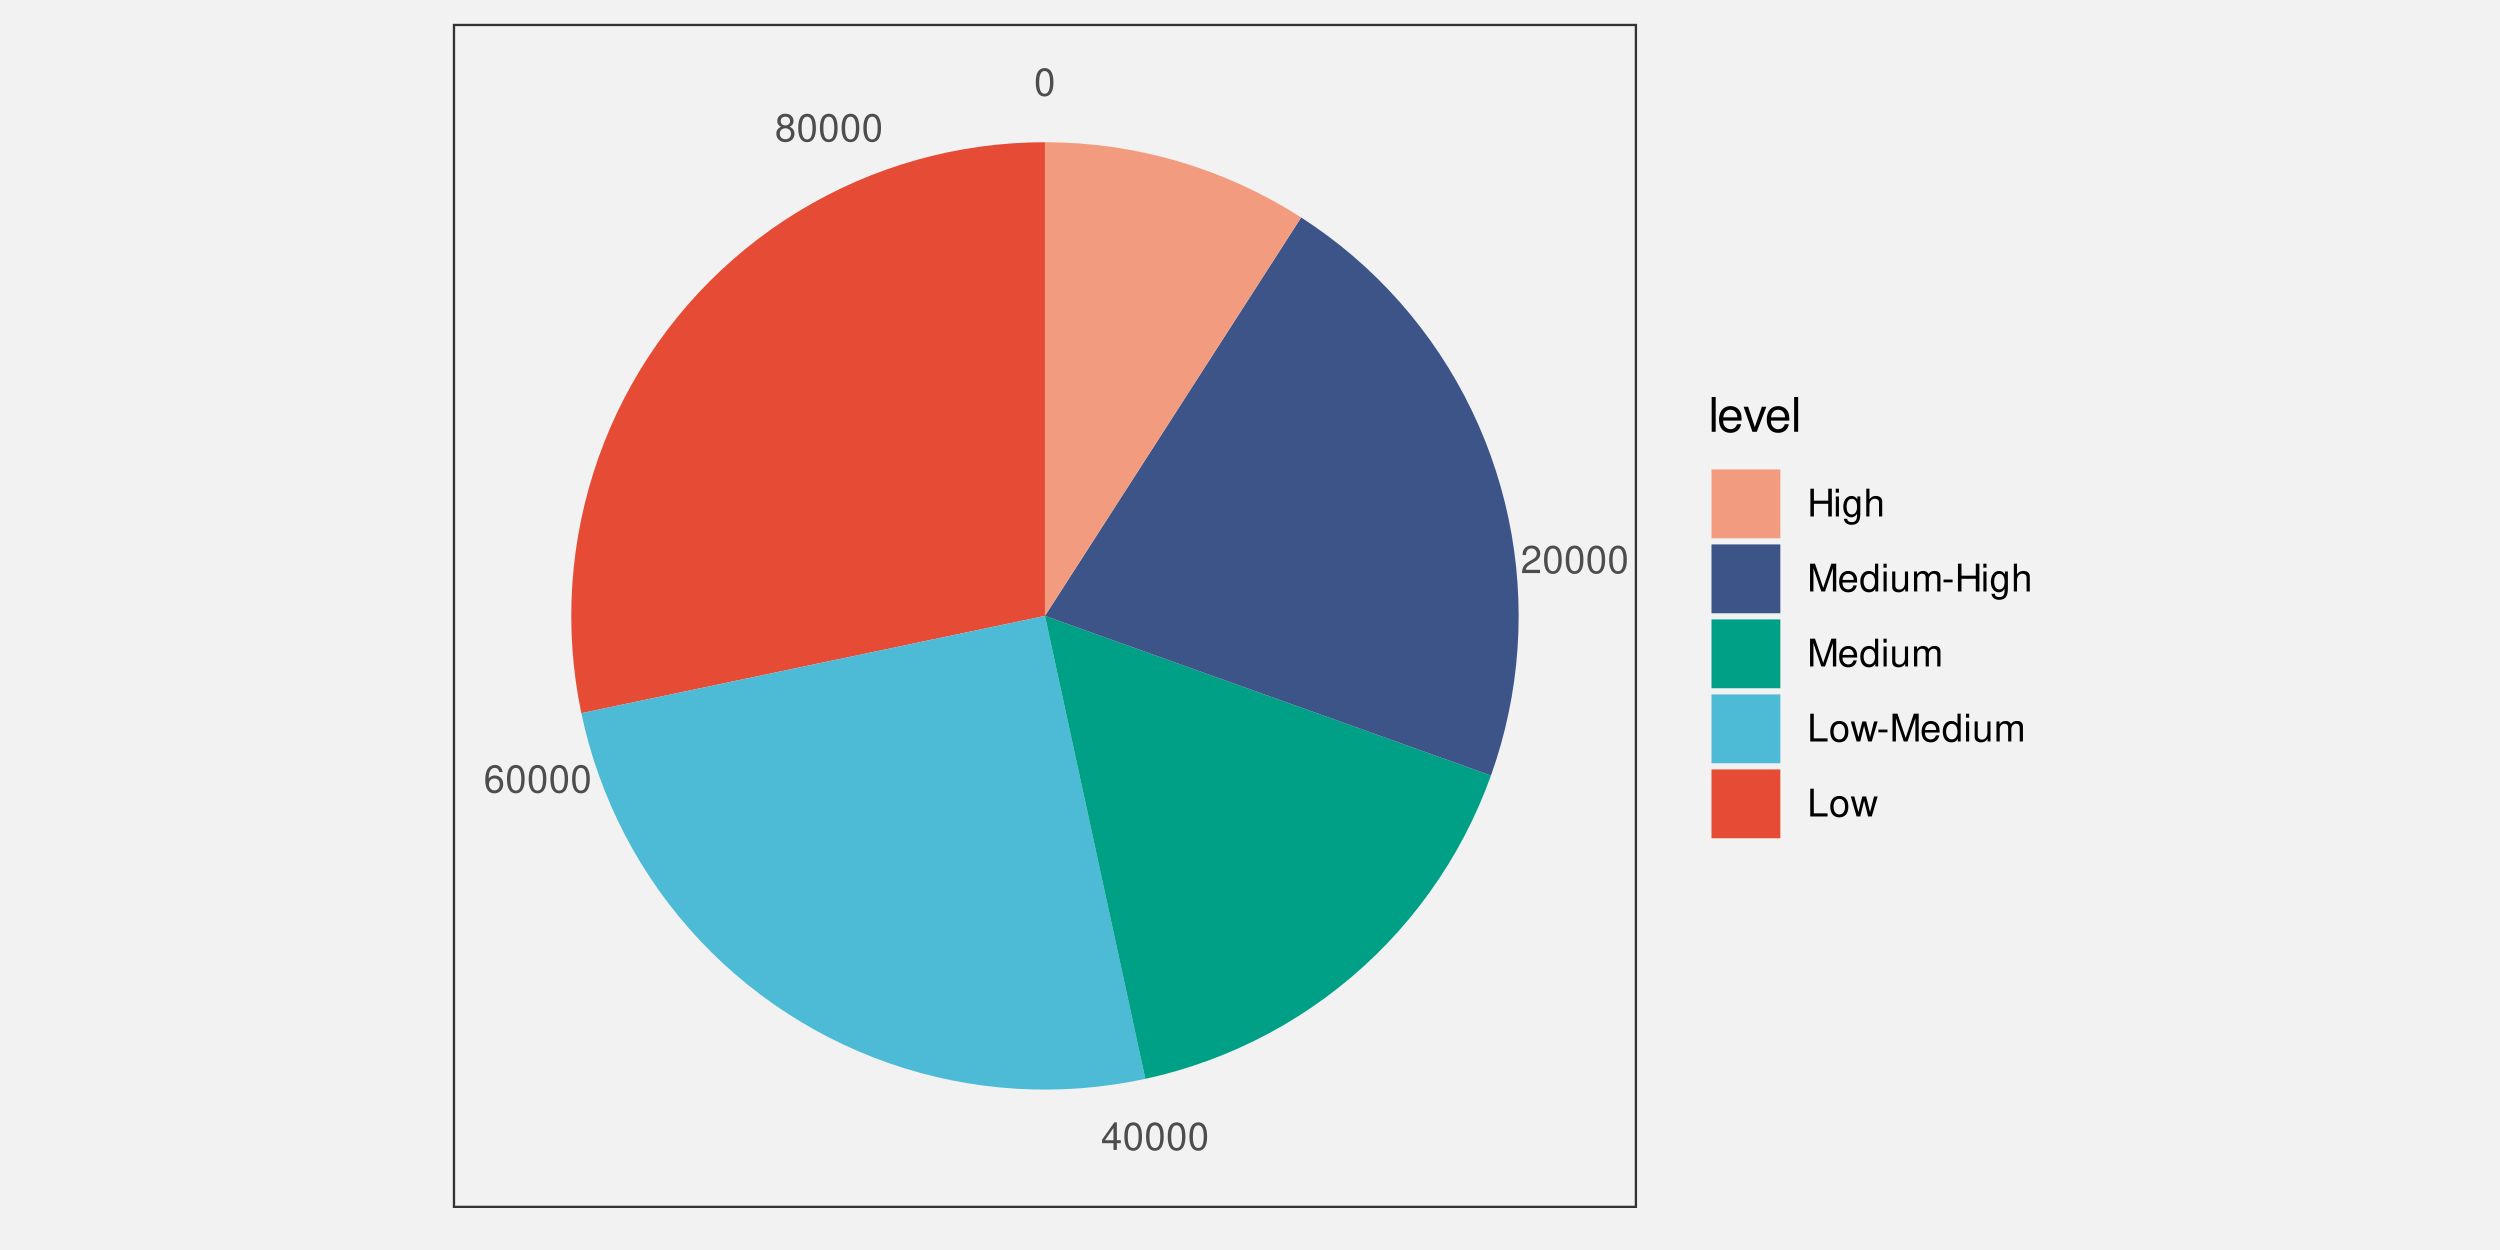
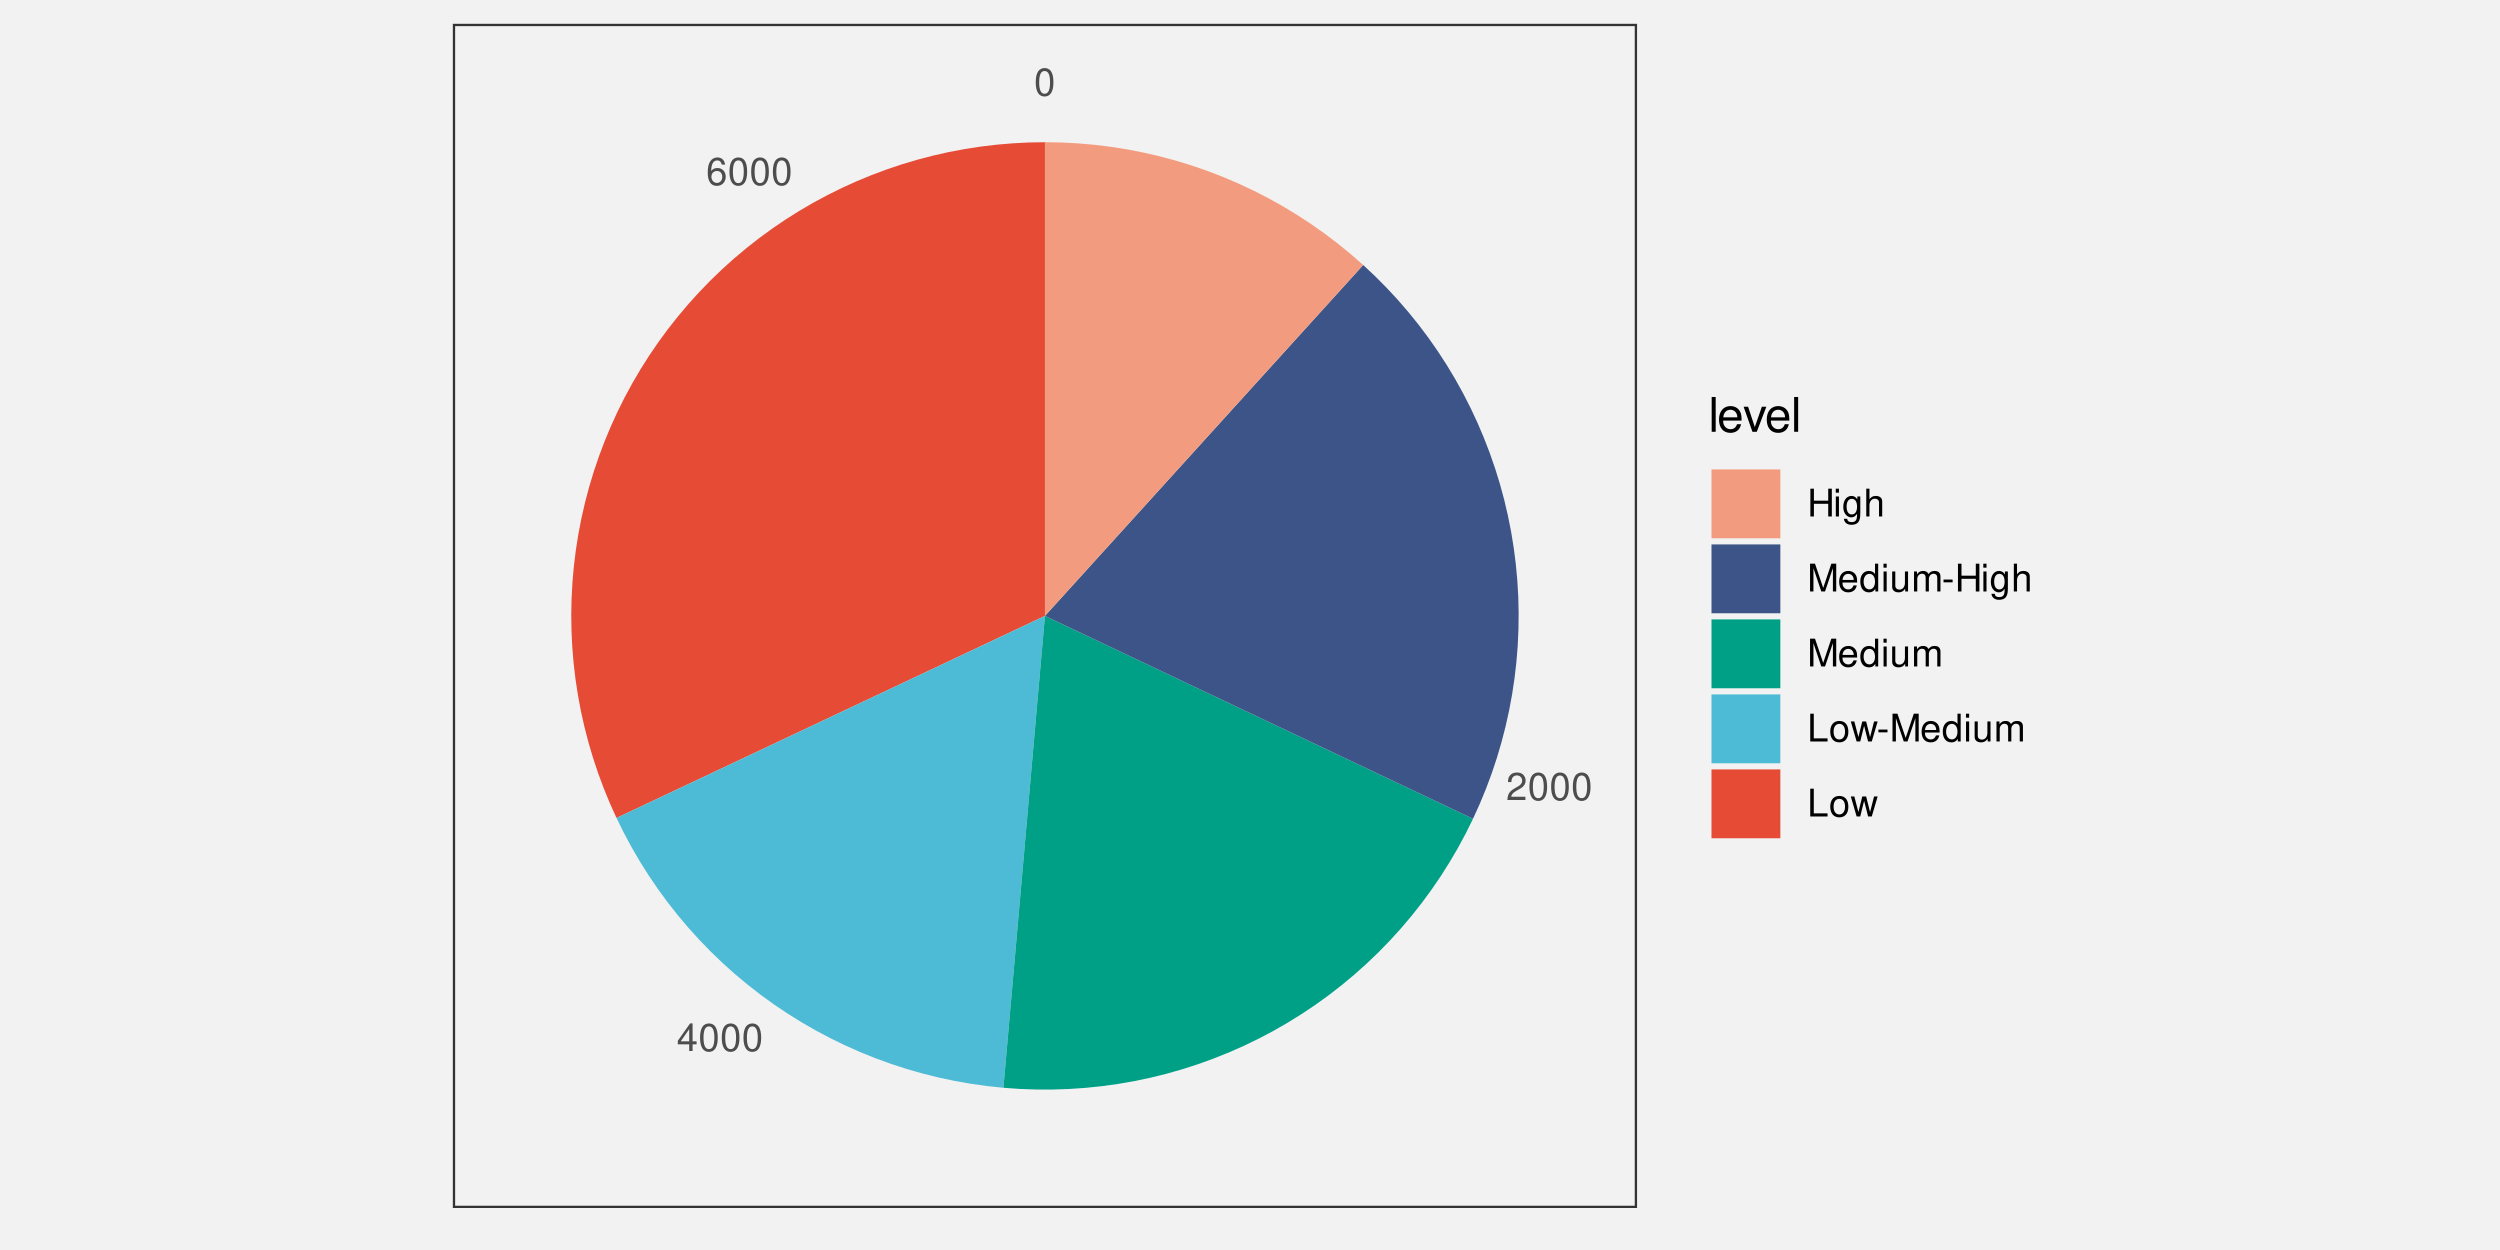
<svg xmlns="http://www.w3.org/2000/svg" xmlns:xlink="http://www.w3.org/1999/xlink" width="576pt" height="288pt" viewBox="0 0 576 288" version="1.1">
  <defs>
    <g>
      <symbol overflow="visible" id="glyph0-0">
        <path style="stroke:none;" d="" />
      </symbol>
      <symbol overflow="visible" id="glyph0-1">
        <path style="stroke:none;" d="M 2.422 -6.359 C 1.844 -6.359 1.312 -6.094 0.984 -5.672 C 0.578 -5.109 0.375 -4.25 0.375 -3.078 C 0.375 -0.938 1.078 0.203 2.422 0.203 C 3.734 0.203 4.453 -0.938 4.453 -3.031 C 4.453 -4.25 4.266 -5.078 3.859 -5.672 C 3.531 -6.109 3.016 -6.359 2.422 -6.359 Z M 2.422 -5.672 C 3.25 -5.672 3.672 -4.828 3.672 -3.094 C 3.672 -1.281 3.266 -0.438 2.406 -0.438 C 1.578 -0.438 1.172 -1.312 1.172 -3.062 C 1.172 -4.828 1.578 -5.672 2.422 -5.672 Z M 2.422 -5.672 " />
      </symbol>
      <symbol overflow="visible" id="glyph0-2">
        <path style="stroke:none;" d="M 4.453 -0.766 L 1.172 -0.766 C 1.25 -1.297 1.531 -1.625 2.297 -2.094 L 3.172 -2.594 C 4.047 -3.062 4.5 -3.719 4.5 -4.5 C 4.5 -5.031 4.281 -5.531 3.922 -5.875 C 3.547 -6.203 3.094 -6.359 2.5 -6.359 C 1.703 -6.359 1.125 -6.078 0.781 -5.531 C 0.547 -5.203 0.453 -4.797 0.438 -4.156 L 1.219 -4.156 C 1.234 -4.594 1.297 -4.844 1.406 -5.062 C 1.594 -5.438 2 -5.688 2.469 -5.688 C 3.172 -5.688 3.703 -5.172 3.703 -4.484 C 3.703 -3.969 3.406 -3.531 2.859 -3.219 L 2.047 -2.75 C 0.75 -2 0.375 -1.406 0.297 -0.016 L 4.453 -0.016 Z M 4.453 -0.766 " />
      </symbol>
      <symbol overflow="visible" id="glyph0-3">
        <path style="stroke:none;" d="M 2.875 -1.547 L 2.875 0 L 3.656 0 L 3.656 -1.547 L 4.578 -1.547 L 4.578 -2.234 L 3.656 -2.234 L 3.656 -6.359 L 3.078 -6.359 L 0.25 -2.359 L 0.25 -1.547 Z M 2.875 -2.234 L 0.922 -2.234 L 2.875 -5.047 Z M 2.875 -2.234 " />
      </symbol>
      <symbol overflow="visible" id="glyph0-4">
        <path style="stroke:none;" d="M 4.375 -4.703 C 4.234 -5.75 3.562 -6.359 2.609 -6.359 C 1.922 -6.359 1.312 -6.031 0.938 -5.453 C 0.547 -4.828 0.375 -4.062 0.375 -2.906 C 0.375 -1.828 0.531 -1.156 0.906 -0.594 C 1.234 -0.078 1.781 0.203 2.469 0.203 C 3.656 0.203 4.516 -0.688 4.516 -1.922 C 4.516 -3.094 3.719 -3.922 2.609 -3.922 C 1.984 -3.922 1.5 -3.688 1.172 -3.234 C 1.172 -4.797 1.672 -5.672 2.562 -5.672 C 3.109 -5.672 3.484 -5.328 3.609 -4.703 Z M 2.5 -3.234 C 3.25 -3.234 3.719 -2.703 3.719 -1.859 C 3.719 -1.062 3.188 -0.484 2.484 -0.484 C 1.766 -0.484 1.219 -1.094 1.219 -1.906 C 1.219 -2.688 1.734 -3.234 2.5 -3.234 Z M 2.5 -3.234 " />
      </symbol>
      <symbol overflow="visible" id="glyph0-5">
-         <path style="stroke:none;" d="M 3.438 -3.359 C 4.094 -3.75 4.297 -4.062 4.297 -4.656 C 4.297 -5.672 3.531 -6.359 2.422 -6.359 C 1.312 -6.359 0.547 -5.672 0.547 -4.672 C 0.547 -4.062 0.75 -3.75 1.391 -3.359 C 0.672 -2.984 0.328 -2.469 0.328 -1.766 C 0.328 -0.609 1.172 0.203 2.422 0.203 C 3.656 0.203 4.516 -0.609 4.516 -1.766 C 4.516 -2.469 4.156 -2.984 3.438 -3.359 Z M 2.422 -5.672 C 3.078 -5.672 3.5 -5.281 3.5 -4.641 C 3.5 -4.047 3.062 -3.656 2.422 -3.656 C 1.766 -3.656 1.344 -4.047 1.344 -4.656 C 1.344 -5.281 1.766 -5.672 2.422 -5.672 Z M 2.422 -3 C 3.188 -3 3.719 -2.484 3.719 -1.75 C 3.719 -0.984 3.203 -0.484 2.406 -0.484 C 1.641 -0.484 1.125 -1 1.125 -1.734 C 1.125 -2.5 1.641 -3 2.422 -3 Z M 2.422 -3 " />
+         <path style="stroke:none;" d="M 4.844 -2.922 L 4.844 0 L 5.672 0 L 5.672 -6.406 L 4.844 -6.406 L 4.844 -3.641 L 1.547 -3.641 L 1.547 -6.406 L 0.734 -6.406 L 0.734 0 L 1.547 0 L 1.547 -2.922 Z M 4.844 -2.922 " />
      </symbol>
      <symbol overflow="visible" id="glyph0-6">
-         <path style="stroke:none;" d="M 4.844 -2.922 L 4.844 0 L 5.672 0 L 5.672 -6.406 L 4.844 -6.406 L 4.844 -3.641 L 1.547 -3.641 L 1.547 -6.406 L 0.734 -6.406 L 0.734 0 L 1.547 0 L 1.547 -2.922 Z M 4.844 -2.922 " />
+         <path style="stroke:none;" d="M 1.312 -4.609 L 0.594 -4.609 L 0.594 0 L 1.312 0 Z M 1.312 -6.406 L 0.578 -6.406 L 0.578 -5.484 L 1.312 -5.484 Z M 1.312 -6.406 " />
      </symbol>
      <symbol overflow="visible" id="glyph0-7">
-         <path style="stroke:none;" d="M 1.312 -4.609 L 0.594 -4.609 L 0.594 0 L 1.312 0 Z M 1.312 -6.406 L 0.578 -6.406 L 0.578 -5.484 L 1.312 -5.484 Z M 1.312 -6.406 " />
+         <path style="stroke:none;" d="M 3.547 -4.609 L 3.547 -3.938 C 3.188 -4.5 2.781 -4.734 2.203 -4.734 C 1.078 -4.734 0.312 -3.703 0.312 -2.219 C 0.312 -1.453 0.5 -0.891 0.891 -0.422 C 1.234 -0.016 1.672 0.203 2.141 0.203 C 2.703 0.203 3.094 -0.047 3.484 -0.625 L 3.484 -0.391 C 3.484 0.844 3.141 1.297 2.219 1.297 C 1.594 1.297 1.281 1.062 1.203 0.531 L 0.453 0.531 C 0.531 1.375 1.203 1.922 2.203 1.922 C 2.891 1.922 3.453 1.703 3.75 1.328 C 4.094 0.891 4.234 0.328 4.234 -0.75 L 4.234 -4.609 Z M 2.266 -4.062 C 3.047 -4.062 3.484 -3.406 3.484 -2.25 C 3.484 -1.125 3.031 -0.469 2.266 -0.469 C 1.516 -0.469 1.078 -1.141 1.078 -2.266 C 1.078 -3.391 1.516 -4.062 2.266 -4.062 Z M 2.266 -4.062 " />
      </symbol>
      <symbol overflow="visible" id="glyph0-8">
-         <path style="stroke:none;" d="M 3.547 -4.609 L 3.547 -3.938 C 3.188 -4.5 2.781 -4.734 2.203 -4.734 C 1.078 -4.734 0.312 -3.703 0.312 -2.219 C 0.312 -1.453 0.5 -0.891 0.891 -0.422 C 1.234 -0.016 1.672 0.203 2.141 0.203 C 2.703 0.203 3.094 -0.047 3.484 -0.625 L 3.484 -0.391 C 3.484 0.844 3.141 1.297 2.219 1.297 C 1.594 1.297 1.281 1.062 1.203 0.531 L 0.453 0.531 C 0.531 1.375 1.203 1.922 2.203 1.922 C 2.891 1.922 3.453 1.703 3.75 1.328 C 4.094 0.891 4.234 0.328 4.234 -0.75 L 4.234 -4.609 Z M 2.266 -4.062 C 3.047 -4.062 3.484 -3.406 3.484 -2.25 C 3.484 -1.125 3.031 -0.469 2.266 -0.469 C 1.516 -0.469 1.078 -1.141 1.078 -2.266 C 1.078 -3.391 1.516 -4.062 2.266 -4.062 Z M 2.266 -4.062 " />
+         <path style="stroke:none;" d="M 0.609 -6.406 L 0.609 0 L 1.344 0 L 1.344 -2.547 C 1.344 -3.484 1.844 -4.094 2.594 -4.094 C 2.844 -4.094 3.062 -4.031 3.25 -3.891 C 3.453 -3.734 3.547 -3.516 3.547 -3.188 L 3.547 0 L 4.281 0 L 4.281 -3.484 C 4.281 -4.25 3.719 -4.734 2.828 -4.734 C 2.172 -4.734 1.781 -4.547 1.344 -3.969 L 1.344 -6.406 Z M 0.609 -6.406 " />
      </symbol>
      <symbol overflow="visible" id="glyph0-9">
-         <path style="stroke:none;" d="M 0.609 -6.406 L 0.609 0 L 1.344 0 L 1.344 -2.547 C 1.344 -3.484 1.844 -4.094 2.594 -4.094 C 2.844 -4.094 3.062 -4.031 3.25 -3.891 C 3.453 -3.734 3.547 -3.516 3.547 -3.188 L 3.547 0 L 4.281 0 L 4.281 -3.484 C 4.281 -4.25 3.719 -4.734 2.828 -4.734 C 2.172 -4.734 1.781 -4.547 1.344 -3.969 L 1.344 -6.406 Z M 0.609 -6.406 " />
+         <path style="stroke:none;" d="M 4.109 0 L 5.922 -5.375 L 5.922 0 L 6.688 0 L 6.688 -6.406 L 5.562 -6.406 L 3.688 -0.828 L 1.797 -6.406 L 0.656 -6.406 L 0.656 0 L 1.438 0 L 1.438 -5.375 L 3.25 0 Z M 4.109 0 " />
      </symbol>
      <symbol overflow="visible" id="glyph0-10">
-         <path style="stroke:none;" d="M 4.109 0 L 5.922 -5.375 L 5.922 0 L 6.688 0 L 6.688 -6.406 L 5.562 -6.406 L 3.688 -0.828 L 1.797 -6.406 L 0.656 -6.406 L 0.656 0 L 1.438 0 L 1.438 -5.375 L 3.25 0 Z M 4.109 0 " />
+         <path style="stroke:none;" d="M 4.516 -2.062 C 4.516 -2.766 4.453 -3.188 4.328 -3.531 C 4.031 -4.281 3.328 -4.734 2.469 -4.734 C 1.172 -4.734 0.359 -3.766 0.359 -2.25 C 0.359 -0.719 1.141 0.203 2.453 0.203 C 3.5 0.203 4.234 -0.391 4.422 -1.406 L 3.672 -1.406 C 3.469 -0.797 3.062 -0.469 2.469 -0.469 C 2 -0.469 1.609 -0.688 1.359 -1.078 C 1.188 -1.344 1.125 -1.594 1.125 -2.062 Z M 1.141 -2.656 C 1.203 -3.516 1.719 -4.062 2.453 -4.062 C 3.203 -4.062 3.719 -3.484 3.719 -2.656 Z M 1.141 -2.656 " />
      </symbol>
      <symbol overflow="visible" id="glyph0-11">
-         <path style="stroke:none;" d="M 4.516 -2.062 C 4.516 -2.766 4.453 -3.188 4.328 -3.531 C 4.031 -4.281 3.328 -4.734 2.469 -4.734 C 1.172 -4.734 0.359 -3.766 0.359 -2.25 C 0.359 -0.719 1.141 0.203 2.453 0.203 C 3.5 0.203 4.234 -0.391 4.422 -1.406 L 3.672 -1.406 C 3.469 -0.797 3.062 -0.469 2.469 -0.469 C 2 -0.469 1.609 -0.688 1.359 -1.078 C 1.188 -1.344 1.125 -1.594 1.125 -2.062 Z M 1.141 -2.656 C 1.203 -3.516 1.719 -4.062 2.453 -4.062 C 3.203 -4.062 3.719 -3.484 3.719 -2.656 Z M 1.141 -2.656 " />
+         <path style="stroke:none;" d="M 4.359 -6.406 L 3.625 -6.406 L 3.625 -4.031 C 3.312 -4.5 2.828 -4.734 2.203 -4.734 C 1.016 -4.734 0.234 -3.781 0.234 -2.312 C 0.234 -0.75 0.984 0.203 2.234 0.203 C 2.875 0.203 3.312 -0.031 3.703 -0.609 L 3.703 0 L 4.359 0 Z M 2.328 -4.062 C 3.125 -4.062 3.625 -3.359 3.625 -2.25 C 3.625 -1.188 3.109 -0.484 2.344 -0.484 C 1.531 -0.484 1 -1.203 1 -2.266 C 1 -3.344 1.531 -4.062 2.328 -4.062 Z M 2.328 -4.062 " />
      </symbol>
      <symbol overflow="visible" id="glyph0-12">
-         <path style="stroke:none;" d="M 4.359 -6.406 L 3.625 -6.406 L 3.625 -4.031 C 3.312 -4.5 2.828 -4.734 2.203 -4.734 C 1.016 -4.734 0.234 -3.781 0.234 -2.312 C 0.234 -0.75 0.984 0.203 2.234 0.203 C 2.875 0.203 3.312 -0.031 3.703 -0.609 L 3.703 0 L 4.359 0 Z M 2.328 -4.062 C 3.125 -4.062 3.625 -3.359 3.625 -2.25 C 3.625 -1.188 3.109 -0.484 2.344 -0.484 C 1.531 -0.484 1 -1.203 1 -2.266 C 1 -3.344 1.531 -4.062 2.328 -4.062 Z M 2.328 -4.062 " />
+         <path style="stroke:none;" d="M 4.234 0 L 4.234 -4.609 L 3.516 -4.609 L 3.516 -2 C 3.516 -1.062 3.016 -0.438 2.25 -0.438 C 1.672 -0.438 1.297 -0.797 1.297 -1.344 L 1.297 -4.609 L 0.578 -4.609 L 0.578 -1.062 C 0.578 -0.297 1.141 0.203 2.047 0.203 C 2.719 0.203 3.156 -0.031 3.578 -0.641 L 3.578 0 Z M 4.234 0 " />
      </symbol>
      <symbol overflow="visible" id="glyph0-13">
-         <path style="stroke:none;" d="M 4.234 0 L 4.234 -4.609 L 3.516 -4.609 L 3.516 -2 C 3.516 -1.062 3.016 -0.438 2.25 -0.438 C 1.672 -0.438 1.297 -0.797 1.297 -1.344 L 1.297 -4.609 L 0.578 -4.609 L 0.578 -1.062 C 0.578 -0.297 1.141 0.203 2.047 0.203 C 2.719 0.203 3.156 -0.031 3.578 -0.641 L 3.578 0 Z M 4.234 0 " />
+         <path style="stroke:none;" d="M 0.609 -4.609 L 0.609 0 L 1.359 0 L 1.359 -2.891 C 1.359 -3.562 1.844 -4.094 2.438 -4.094 C 2.984 -4.094 3.297 -3.766 3.297 -3.172 L 3.297 0 L 4.031 0 L 4.031 -2.891 C 4.031 -3.562 4.516 -4.094 5.109 -4.094 C 5.641 -4.094 5.969 -3.75 5.969 -3.172 L 5.969 0 L 6.703 0 L 6.703 -3.453 C 6.703 -4.281 6.234 -4.734 5.359 -4.734 C 4.75 -4.734 4.375 -4.562 3.953 -4.031 C 3.672 -4.531 3.312 -4.734 2.703 -4.734 C 2.094 -4.734 1.688 -4.516 1.297 -3.953 L 1.297 -4.609 Z M 0.609 -4.609 " />
      </symbol>
      <symbol overflow="visible" id="glyph0-14">
-         <path style="stroke:none;" d="M 0.609 -4.609 L 0.609 0 L 1.359 0 L 1.359 -2.891 C 1.359 -3.562 1.844 -4.094 2.438 -4.094 C 2.984 -4.094 3.297 -3.766 3.297 -3.172 L 3.297 0 L 4.031 0 L 4.031 -2.891 C 4.031 -3.562 4.516 -4.094 5.109 -4.094 C 5.641 -4.094 5.969 -3.75 5.969 -3.172 L 5.969 0 L 6.703 0 L 6.703 -3.453 C 6.703 -4.281 6.234 -4.734 5.359 -4.734 C 4.75 -4.734 4.375 -4.562 3.953 -4.031 C 3.672 -4.531 3.312 -4.734 2.703 -4.734 C 2.094 -4.734 1.688 -4.516 1.297 -3.953 L 1.297 -4.609 Z M 0.609 -4.609 " />
+         <path style="stroke:none;" d="M 2.5 -2.75 L 0.406 -2.75 L 0.406 -2.109 L 2.5 -2.109 Z M 2.5 -2.75 " />
      </symbol>
      <symbol overflow="visible" id="glyph0-15">
-         <path style="stroke:none;" d="M 2.5 -2.75 L 0.406 -2.75 L 0.406 -2.109 L 2.5 -2.109 Z M 2.5 -2.75 " />
+         <path style="stroke:none;" d="M 1.516 -6.406 L 0.703 -6.406 L 0.703 0 L 4.688 0 L 4.688 -0.719 L 1.516 -0.719 Z M 1.516 -6.406 " />
      </symbol>
      <symbol overflow="visible" id="glyph0-16">
-         <path style="stroke:none;" d="M 1.516 -6.406 L 0.703 -6.406 L 0.703 0 L 4.688 0 L 4.688 -0.719 L 1.516 -0.719 Z M 1.516 -6.406 " />
+         <path style="stroke:none;" d="M 2.391 -4.734 C 1.094 -4.734 0.312 -3.812 0.312 -2.266 C 0.312 -0.719 1.094 0.203 2.406 0.203 C 3.703 0.203 4.484 -0.719 4.484 -2.234 C 4.484 -3.828 3.734 -4.734 2.391 -4.734 Z M 2.406 -4.062 C 3.234 -4.062 3.719 -3.391 3.719 -2.25 C 3.719 -1.156 3.203 -0.469 2.406 -0.469 C 1.578 -0.469 1.078 -1.156 1.078 -2.266 C 1.078 -3.391 1.578 -4.062 2.406 -4.062 Z M 2.406 -4.062 " />
      </symbol>
      <symbol overflow="visible" id="glyph0-17">
-         <path style="stroke:none;" d="M 2.391 -4.734 C 1.094 -4.734 0.312 -3.812 0.312 -2.266 C 0.312 -0.719 1.094 0.203 2.406 0.203 C 3.703 0.203 4.484 -0.719 4.484 -2.234 C 4.484 -3.828 3.734 -4.734 2.391 -4.734 Z M 2.406 -4.062 C 3.234 -4.062 3.719 -3.391 3.719 -2.25 C 3.719 -1.156 3.203 -0.469 2.406 -0.469 C 1.578 -0.469 1.078 -1.156 1.078 -2.266 C 1.078 -3.391 1.578 -4.062 2.406 -4.062 Z M 2.406 -4.062 " />
-       </symbol>
-       <symbol overflow="visible" id="glyph0-18">
        <path style="stroke:none;" d="M 4.875 0 L 6.234 -4.609 L 5.406 -4.609 L 4.484 -1.016 L 3.578 -4.609 L 2.688 -4.609 L 1.797 -1.016 L 0.859 -4.609 L 0.047 -4.609 L 1.391 0 L 2.219 0 L 3.109 -3.609 L 4.031 0 Z M 4.875 0 " />
      </symbol>
      <symbol overflow="visible" id="glyph1-0">
        <path style="stroke:none;" d="" />
      </symbol>
      <symbol overflow="visible" id="glyph1-1">
        <path style="stroke:none;" d="M 1.672 -8.016 L 0.75 -8.016 L 0.75 0 L 1.672 0 Z M 1.672 -8.016 " />
      </symbol>
      <symbol overflow="visible" id="glyph1-2">
        <path style="stroke:none;" d="M 5.641 -2.578 C 5.641 -3.453 5.578 -3.984 5.406 -4.406 C 5.031 -5.359 4.156 -5.922 3.078 -5.922 C 1.469 -5.922 0.438 -4.703 0.438 -2.812 C 0.438 -0.906 1.438 0.25 3.062 0.25 C 4.375 0.25 5.297 -0.5 5.516 -1.75 L 4.594 -1.75 C 4.344 -0.984 3.828 -0.594 3.094 -0.594 C 2.516 -0.594 2.016 -0.859 1.703 -1.344 C 1.484 -1.672 1.406 -2 1.391 -2.578 Z M 1.422 -3.328 C 1.5 -4.391 2.141 -5.078 3.062 -5.078 C 4 -5.078 4.656 -4.359 4.656 -3.328 Z M 1.422 -3.328 " />
      </symbol>
      <symbol overflow="visible" id="glyph1-3">
        <path style="stroke:none;" d="M 3.141 0 L 5.344 -5.766 L 4.312 -5.766 L 2.688 -1.094 L 1.141 -5.766 L 0.109 -5.766 L 2.141 0 Z M 3.141 0 " />
      </symbol>
    </g>
    <clipPath id="clip1">
      <path d="M 96.66 0 L 479.336 0 L 479.336 288 L 96.66 288 Z M 96.66 0 " />
    </clipPath>
    <clipPath id="clip2">
      <path d="M 104.332 5.48 L 377.18 5.48 L 377.18 278.328 L 104.332 278.328 Z M 104.332 5.48 " />
    </clipPath>
  </defs>
  <g id="surface6">
    <rect x="0" y="0" width="576" height="288" style="fill:rgb(94.902%,94.902%,94.902%);fill-opacity:1;stroke:none;" />
    <g clip-path="url(#clip1)" clip-rule="nonzero">
      <path style=" stroke:none;fill-rule:nonzero;fill:rgb(94.902%,94.902%,94.902%);fill-opacity:1;" d="M 96.66 288 L 479.336 288 L 479.336 0 L 96.66 0 Z M 96.66 288 " />
    </g>
-     <path style=" stroke:none;fill-rule:nonzero;fill:rgb(90.196%,29.412%,20.784%);fill-opacity:1;" d="M 133.945 164.316 L 133.238 160.652 L 132.66 156.965 L 132.211 153.262 L 131.887 149.547 L 131.688 145.82 L 131.617 142.09 L 131.676 138.359 L 131.859 134.633 L 132.172 130.918 L 132.609 127.211 L 133.176 123.523 L 133.867 119.859 L 134.684 116.219 L 135.625 112.605 L 136.688 109.031 L 137.871 105.492 L 139.176 101.996 L 140.598 98.551 L 142.137 95.152 L 143.793 91.809 L 145.562 88.523 L 147.441 85.301 L 149.434 82.145 L 151.527 79.059 L 153.727 76.047 L 156.031 73.109 L 158.43 70.254 L 160.926 67.48 L 163.52 64.797 L 166.199 62.203 L 168.965 59.699 L 171.816 57.293 L 174.75 54.988 L 177.758 52.781 L 180.84 50.68 L 183.996 48.688 L 187.215 46.801 L 190.496 45.027 L 193.836 43.367 L 197.23 41.82 L 200.676 40.391 L 204.172 39.078 L 207.707 37.891 L 211.281 36.82 L 214.891 35.875 L 218.527 35.051 L 222.191 34.355 L 225.879 33.781 L 229.586 33.336 L 233.301 33.02 L 237.027 32.828 L 240.758 32.766 L 240.758 141.902 L 218.656 146.543 L 214.977 147.312 L 196.559 151.18 L 192.875 151.949 L 178.141 155.043 L 174.461 155.816 L 170.777 156.586 L 148.676 161.227 L 144.992 161.996 L 137.625 163.543 Z M 133.945 164.316 " />
-     <path style=" stroke:none;fill-rule:nonzero;fill:rgb(30.196%,73.333%,83.529%);fill-opacity:1;" d="M 263.887 248.566 L 260.215 249.297 L 256.52 249.898 L 252.809 250.375 L 249.082 250.727 L 245.348 250.949 L 241.605 251.039 L 237.863 251.004 L 234.125 250.844 L 230.391 250.551 L 226.672 250.133 L 222.973 249.586 L 219.289 248.91 L 215.633 248.113 L 212.008 247.188 L 208.414 246.141 L 204.859 244.973 L 201.344 243.68 L 197.879 242.27 L 194.465 240.738 L 191.102 239.094 L 187.797 237.332 L 184.559 235.461 L 181.383 233.48 L 178.277 231.391 L 175.246 229.195 L 172.293 226.898 L 169.418 224.5 L 166.629 222.008 L 163.926 219.418 L 161.312 216.738 L 158.793 213.969 L 156.371 211.117 L 154.047 208.184 L 151.824 205.172 L 149.711 202.086 L 147.699 198.926 L 145.797 195.703 L 144.012 192.414 L 142.336 189.07 L 140.777 185.668 L 139.332 182.211 L 138.012 178.711 L 136.809 175.168 L 135.73 171.582 L 134.773 167.965 L 133.945 164.316 L 137.625 163.543 L 144.992 161.996 L 148.676 161.227 L 170.777 156.586 L 174.461 155.816 L 178.141 155.043 L 192.875 151.949 L 196.559 151.18 L 214.977 147.312 L 218.656 146.543 L 240.758 141.902 L 242.352 149.262 L 243.148 152.938 L 243.949 156.617 L 244.746 160.293 L 245.543 163.973 L 246.34 167.648 L 247.137 171.328 L 247.934 175.004 L 248.734 178.684 L 249.531 182.363 L 250.328 186.039 L 251.125 189.719 L 251.922 193.395 L 252.719 197.074 L 253.516 200.75 L 254.316 204.43 L 255.113 208.109 L 255.91 211.785 L 256.707 215.465 L 257.504 219.141 L 258.301 222.82 L 259.102 226.496 L 259.898 230.176 L 260.695 233.852 L 262.289 241.211 L 263.086 244.887 Z M 263.887 248.566 " />
-     <path style=" stroke:none;fill-rule:nonzero;fill:rgb(0%,62.745%,52.941%);fill-opacity:1;" d="M 343.516 178.676 L 342.168 182.246 L 340.695 185.766 L 339.102 189.23 L 337.387 192.637 L 335.559 195.984 L 333.609 199.262 L 331.547 202.473 L 329.375 205.609 L 327.094 208.668 L 324.711 211.641 L 322.223 214.535 L 319.633 217.336 L 316.949 220.047 L 314.172 222.66 L 311.305 225.176 L 308.352 227.59 L 305.316 229.902 L 302.203 232.105 L 299.012 234.195 L 295.754 236.176 L 292.426 238.039 L 289.031 239.785 L 285.582 241.414 L 282.078 242.918 L 278.523 244.301 L 274.922 245.559 L 271.277 246.688 L 267.598 247.691 L 263.887 248.566 L 263.086 244.887 L 262.289 241.211 L 260.695 233.852 L 259.898 230.176 L 259.102 226.496 L 258.301 222.82 L 257.504 219.141 L 256.707 215.465 L 255.91 211.785 L 255.113 208.109 L 254.316 204.43 L 253.516 200.75 L 252.719 197.074 L 251.922 193.395 L 251.125 189.719 L 250.328 186.039 L 249.531 182.363 L 248.734 178.684 L 247.934 175.004 L 247.137 171.328 L 246.34 167.648 L 245.543 163.973 L 244.746 160.293 L 243.949 156.617 L 243.148 152.938 L 242.352 149.262 L 240.758 141.902 L 247.844 144.441 L 251.387 145.707 L 258.473 148.246 L 262.02 149.512 L 265.562 150.781 L 269.105 152.047 L 276.191 154.586 L 279.734 155.852 L 283.277 157.121 L 286.82 158.387 L 293.906 160.926 L 297.453 162.191 L 300.996 163.461 L 304.539 164.727 L 311.625 167.266 L 315.168 168.531 L 318.711 169.801 L 322.254 171.066 L 325.797 172.336 L 329.344 173.605 L 332.887 174.871 L 339.973 177.41 Z M 343.516 178.676 " />
-     <path style=" stroke:none;fill-rule:nonzero;fill:rgb(23.529%,32.941%,53.333%);fill-opacity:1;" d="M 299.785 50.105 L 302.91 52.191 L 305.961 54.383 L 308.938 56.68 L 311.832 59.078 L 314.641 61.574 L 317.363 64.168 L 319.992 66.852 L 322.531 69.621 L 324.969 72.48 L 327.312 75.422 L 329.547 78.441 L 331.68 81.535 L 333.707 84.703 L 335.621 87.938 L 337.422 91.234 L 339.109 94.594 L 340.68 98.008 L 342.133 101.473 L 343.465 104.988 L 344.672 108.543 L 345.762 112.141 L 346.723 115.773 L 347.559 119.438 L 348.27 123.129 L 348.852 126.84 L 349.309 130.574 L 349.633 134.316 L 349.828 138.07 L 349.898 141.828 L 349.836 145.586 L 349.645 149.336 L 349.324 153.082 L 348.875 156.812 L 348.297 160.527 L 347.59 164.219 L 346.762 167.883 L 345.801 171.516 L 344.723 175.117 L 343.516 178.676 L 339.973 177.41 L 332.887 174.871 L 329.344 173.605 L 325.797 172.336 L 322.254 171.066 L 318.711 169.801 L 315.168 168.531 L 311.625 167.266 L 304.539 164.727 L 300.996 163.461 L 297.453 162.191 L 293.906 160.926 L 286.82 158.387 L 283.277 157.121 L 279.734 155.852 L 276.191 154.586 L 269.105 152.047 L 265.562 150.781 L 262.02 149.512 L 258.473 148.246 L 251.387 145.707 L 247.844 144.441 L 240.758 141.902 L 244.828 135.574 L 246.863 132.406 L 250.934 126.078 L 252.969 122.91 L 255.004 119.746 L 257.039 116.578 L 259.078 113.414 L 261.113 110.25 L 263.148 107.082 L 267.219 100.754 L 269.254 97.586 L 273.324 91.258 L 275.359 88.09 L 277.395 84.926 L 279.43 81.758 L 283.5 75.43 L 285.539 72.262 L 289.609 65.934 L 291.645 62.766 L 293.68 59.602 L 295.715 56.434 Z M 299.785 50.105 " />
-     <path style=" stroke:none;fill-rule:nonzero;fill:rgb(95.294%,60.784%,49.804%);fill-opacity:1;" d="M 240.758 32.766 L 244.656 32.836 L 248.547 33.043 L 252.43 33.391 L 256.297 33.875 L 260.145 34.5 L 263.965 35.262 L 267.758 36.156 L 271.52 37.188 L 275.238 38.355 L 278.914 39.652 L 282.539 41.078 L 286.113 42.637 L 289.629 44.32 L 293.082 46.125 L 296.469 48.055 L 299.785 50.105 L 295.715 56.434 L 293.68 59.602 L 291.645 62.766 L 289.609 65.934 L 285.539 72.262 L 283.5 75.43 L 279.43 81.758 L 277.395 84.926 L 275.359 88.09 L 273.324 91.258 L 269.254 97.586 L 267.219 100.754 L 263.148 107.082 L 261.113 110.25 L 259.078 113.414 L 257.039 116.578 L 255.004 119.746 L 252.969 122.91 L 250.934 126.078 L 246.863 132.406 L 244.828 135.574 L 240.758 141.902 Z M 240.758 32.766 " />
+     <path style=" stroke:none;fill-rule:nonzero;fill:rgb(90.196%,29.412%,20.784%);fill-opacity:1;" d="M 142.047 188.461 L 140.516 185.066 L 139.102 181.625 L 137.809 178.137 L 136.633 174.609 L 135.578 171.039 L 134.645 167.438 L 133.836 163.805 L 133.152 160.148 L 132.594 156.469 L 132.16 152.773 L 131.852 149.066 L 131.672 145.352 L 131.617 141.629 L 131.691 137.91 L 131.891 134.195 L 132.215 130.488 L 132.668 126.793 L 133.246 123.121 L 133.949 119.465 L 134.777 115.836 L 135.727 112.242 L 136.797 108.676 L 137.992 105.152 L 139.305 101.672 L 140.734 98.238 L 142.281 94.852 L 143.941 91.523 L 145.715 88.254 L 147.598 85.043 L 149.59 81.902 L 151.691 78.828 L 153.891 75.828 L 156.195 72.906 L 158.594 70.066 L 161.094 67.305 L 163.68 64.633 L 166.359 62.051 L 169.125 59.562 L 171.973 57.168 L 174.902 54.871 L 177.906 52.68 L 180.984 50.586 L 184.133 48.602 L 187.344 46.727 L 190.621 44.961 L 193.953 43.309 L 197.34 41.77 L 200.781 40.352 L 204.266 39.047 L 207.793 37.863 L 211.359 36.797 L 214.957 35.859 L 218.586 35.039 L 222.242 34.348 L 225.918 33.777 L 229.613 33.336 L 233.32 33.02 L 237.035 32.828 L 240.758 32.766 L 240.758 141.902 L 237.352 143.508 L 230.547 146.719 L 227.141 148.324 L 220.336 151.535 L 216.93 153.141 L 213.527 154.746 L 210.121 156.352 L 203.316 159.562 L 199.91 161.168 L 196.508 162.773 L 193.102 164.379 L 186.297 167.59 L 182.891 169.195 L 179.488 170.801 L 176.082 172.406 L 169.277 175.617 L 165.871 177.223 L 159.066 180.434 L 155.66 182.039 L 152.258 183.645 L 148.852 185.25 Z M 142.047 188.461 " />
+     <path style=" stroke:none;fill-rule:nonzero;fill:rgb(30.196%,73.333%,83.529%);fill-opacity:1;" d="M 231.188 250.625 L 227.414 250.227 L 223.66 249.695 L 219.926 249.039 L 216.219 248.25 L 212.539 247.332 L 208.895 246.289 L 205.289 245.121 L 201.723 243.824 L 198.207 242.406 L 194.742 240.867 L 191.332 239.211 L 187.98 237.434 L 184.695 235.543 L 181.477 233.539 L 178.328 231.426 L 175.258 229.203 L 172.262 226.875 L 169.352 224.445 L 166.527 221.914 L 163.793 219.289 L 161.152 216.566 L 158.609 213.758 L 156.16 210.859 L 153.816 207.879 L 151.578 204.82 L 149.445 201.684 L 147.426 198.477 L 145.516 195.199 L 143.723 191.859 L 142.047 188.461 L 148.852 185.25 L 152.258 183.645 L 155.66 182.039 L 159.066 180.434 L 165.871 177.223 L 169.277 175.617 L 176.082 172.406 L 179.488 170.801 L 182.891 169.195 L 186.297 167.59 L 193.102 164.379 L 196.508 162.773 L 199.91 161.168 L 203.316 159.562 L 210.121 156.352 L 213.527 154.746 L 216.93 153.141 L 220.336 151.535 L 227.141 148.324 L 230.547 146.719 L 237.352 143.508 L 240.758 141.902 L 240.426 145.652 L 240.098 149.402 L 239.766 153.152 L 239.438 156.898 L 239.105 160.648 L 238.777 164.398 L 238.445 168.148 L 238.117 171.895 L 237.785 175.645 L 237.457 179.395 L 237.125 183.141 L 236.469 190.641 L 236.137 194.391 L 235.809 198.137 L 235.477 201.887 L 235.148 205.637 L 234.816 209.387 L 234.488 213.133 L 234.156 216.883 L 233.828 220.633 L 233.496 224.379 L 233.168 228.129 L 232.836 231.879 L 232.508 235.629 L 232.176 239.375 L 231.848 243.125 L 231.516 246.875 Z M 231.188 250.625 " />
+     <path style=" stroke:none;fill-rule:nonzero;fill:rgb(0%,62.745%,52.941%);fill-opacity:1;" d="M 339.379 188.648 L 337.699 192.043 L 335.898 195.383 L 333.98 198.652 L 331.953 201.859 L 329.816 204.988 L 327.57 208.047 L 325.223 211.02 L 322.77 213.914 L 320.219 216.719 L 317.574 219.434 L 314.832 222.055 L 312.004 224.582 L 309.09 227.004 L 306.094 229.328 L 303.016 231.543 L 299.863 233.652 L 296.641 235.648 L 293.352 237.535 L 290 239.305 L 286.586 240.957 L 283.117 242.488 L 279.598 243.898 L 276.031 245.188 L 272.422 246.348 L 268.773 247.387 L 265.094 248.297 L 261.383 249.078 L 257.648 249.73 L 253.895 250.25 L 250.121 250.641 L 246.34 250.902 L 242.551 251.027 L 238.758 251.027 L 234.969 250.891 L 231.188 250.625 L 231.516 246.875 L 231.848 243.125 L 232.176 239.375 L 232.508 235.629 L 232.836 231.879 L 233.168 228.129 L 233.496 224.379 L 233.828 220.633 L 234.156 216.883 L 234.488 213.133 L 234.816 209.387 L 235.148 205.637 L 235.477 201.887 L 235.809 198.137 L 236.137 194.391 L 236.469 190.641 L 237.125 183.141 L 237.457 179.395 L 237.785 175.645 L 238.117 171.895 L 238.445 168.148 L 238.777 164.398 L 239.105 160.648 L 239.438 156.898 L 239.766 153.152 L 240.098 149.402 L 240.426 145.652 L 240.758 141.902 L 244.156 143.516 L 247.559 145.129 L 250.961 146.738 L 254.359 148.352 L 257.762 149.965 L 261.16 151.574 L 264.562 153.188 L 267.965 154.797 L 271.363 156.41 L 274.766 158.023 L 278.168 159.633 L 281.566 161.246 L 284.969 162.859 L 288.367 164.469 L 291.77 166.082 L 295.172 167.691 L 298.57 169.305 L 301.973 170.918 L 305.371 172.527 L 312.176 175.754 L 315.574 177.363 L 318.977 178.977 L 322.375 180.59 L 325.777 182.199 L 329.18 183.812 L 332.578 185.422 L 335.98 187.035 Z M 339.379 188.648 " />
+     <path style=" stroke:none;fill-rule:nonzero;fill:rgb(23.529%,32.941%,53.333%);fill-opacity:1;" d="M 314.078 61.059 L 316.824 63.637 L 319.477 66.309 L 322.039 69.07 L 324.504 71.918 L 326.867 74.848 L 329.129 77.859 L 331.285 80.945 L 333.336 84.105 L 335.273 87.332 L 337.102 90.629 L 338.812 93.98 L 340.406 97.395 L 341.883 100.859 L 343.238 104.371 L 344.473 107.93 L 345.586 111.527 L 346.57 115.16 L 347.43 118.828 L 348.164 122.523 L 348.766 126.238 L 349.242 129.977 L 349.59 133.727 L 349.809 137.484 L 349.895 141.25 L 349.852 145.016 L 349.68 148.777 L 349.379 152.531 L 348.945 156.273 L 348.387 159.996 L 347.699 163.699 L 346.883 167.375 L 345.941 171.02 L 344.875 174.633 L 343.684 178.207 L 342.371 181.734 L 340.934 185.215 L 339.379 188.648 L 335.98 187.035 L 332.578 185.422 L 329.18 183.812 L 325.777 182.199 L 322.375 180.59 L 318.977 178.977 L 315.574 177.363 L 312.176 175.754 L 305.371 172.527 L 301.973 170.918 L 298.57 169.305 L 295.172 167.691 L 291.77 166.082 L 288.367 164.469 L 284.969 162.859 L 281.566 161.246 L 278.168 159.633 L 274.766 158.023 L 271.363 156.41 L 267.965 154.797 L 264.562 153.188 L 261.16 151.574 L 257.762 149.965 L 254.359 148.352 L 250.961 146.738 L 247.559 145.129 L 244.156 143.516 L 240.758 141.902 L 243.285 139.117 L 245.812 136.328 L 248.344 133.539 L 250.871 130.754 L 253.398 127.965 L 255.926 125.18 L 258.457 122.391 L 260.984 119.602 L 263.512 116.816 L 268.566 111.238 L 271.098 108.453 L 276.152 102.875 L 278.68 100.09 L 281.211 97.301 L 283.738 94.512 L 286.266 91.727 L 288.793 88.938 L 291.324 86.148 L 293.852 83.363 L 298.906 77.785 L 301.434 75 L 303.965 72.211 L 306.492 69.422 L 309.02 66.637 L 311.547 63.848 Z M 314.078 61.059 " />
+     <path style=" stroke:none;fill-rule:nonzero;fill:rgb(95.294%,60.784%,49.804%);fill-opacity:1;" d="M 240.758 32.766 L 244.586 32.832 L 248.406 33.031 L 252.223 33.367 L 256.02 33.836 L 259.801 34.438 L 263.559 35.172 L 267.289 36.039 L 270.984 37.035 L 274.645 38.156 L 278.262 39.41 L 281.832 40.789 L 285.352 42.293 L 288.82 43.918 L 292.227 45.664 L 295.57 47.527 L 298.844 49.508 L 302.051 51.602 L 305.18 53.805 L 308.23 56.121 L 311.195 58.539 L 314.078 61.059 L 311.547 63.848 L 309.02 66.637 L 306.492 69.422 L 303.965 72.211 L 301.434 75 L 298.906 77.785 L 293.852 83.363 L 291.324 86.148 L 288.793 88.938 L 286.266 91.727 L 283.738 94.512 L 281.211 97.301 L 278.68 100.09 L 276.152 102.875 L 271.098 108.453 L 268.566 111.238 L 263.512 116.816 L 260.984 119.602 L 258.457 122.391 L 255.926 125.18 L 253.398 127.965 L 250.871 130.754 L 248.344 133.539 L 245.812 136.328 L 243.285 139.117 L 240.758 141.902 Z M 240.758 32.766 " />
    <g style="fill:rgb(30.196%,30.196%,30.196%);fill-opacity:1;">
      <use xlink:href="#glyph0-1" x="238.258" y="22.036" />
    </g>
    <g style="fill:rgb(30.196%,30.196%,30.196%);fill-opacity:1;">
-       <use xlink:href="#glyph0-2" x="350.371" y="132.044" />
-       <use xlink:href="#glyph0-1" x="355.371" y="132.044" />
-       <use xlink:href="#glyph0-1" x="360.371" y="132.044" />
-       <use xlink:href="#glyph0-1" x="365.371" y="132.044" />
-       <use xlink:href="#glyph0-1" x="370.371" y="132.044" />
+       <use xlink:href="#glyph0-2" x="347.004" y="184.341" />
+       <use xlink:href="#glyph0-1" x="352.004" y="184.341" />
+       <use xlink:href="#glyph0-1" x="357.004" y="184.341" />
+       <use xlink:href="#glyph0-1" x="362.004" y="184.341" />
    </g>
    <g style="fill:rgb(30.196%,30.196%,30.196%);fill-opacity:1;">
-       <use xlink:href="#glyph0-3" x="253.668" y="264.942" />
-       <use xlink:href="#glyph0-1" x="258.668" y="264.942" />
-       <use xlink:href="#glyph0-1" x="263.668" y="264.942" />
-       <use xlink:href="#glyph0-1" x="268.668" y="264.942" />
-       <use xlink:href="#glyph0-1" x="273.668" y="264.942" />
+       <use xlink:href="#glyph0-3" x="155.918" y="242.157" />
+       <use xlink:href="#glyph0-1" x="160.918" y="242.157" />
+       <use xlink:href="#glyph0-1" x="165.918" y="242.157" />
+       <use xlink:href="#glyph0-1" x="170.918" y="242.157" />
    </g>
    <g style="fill:rgb(30.196%,30.196%,30.196%);fill-opacity:1;">
-       <use xlink:href="#glyph0-4" x="111.43" y="182.591" />
-       <use xlink:href="#glyph0-1" x="116.43" y="182.591" />
-       <use xlink:href="#glyph0-1" x="121.43" y="182.591" />
-       <use xlink:href="#glyph0-1" x="126.43" y="182.591" />
-       <use xlink:href="#glyph0-1" x="131.43" y="182.591" />
-     </g>
-     <g style="fill:rgb(30.196%,30.196%,30.196%);fill-opacity:1;">
-       <use xlink:href="#glyph0-5" x="178.535" y="32.556" />
-       <use xlink:href="#glyph0-1" x="183.535" y="32.556" />
-       <use xlink:href="#glyph0-1" x="188.535" y="32.556" />
-       <use xlink:href="#glyph0-1" x="193.535" y="32.556" />
-       <use xlink:href="#glyph0-1" x="198.535" y="32.556" />
+       <use xlink:href="#glyph0-4" x="162.691" y="42.63" />
+       <use xlink:href="#glyph0-1" x="167.691" y="42.63" />
+       <use xlink:href="#glyph0-1" x="172.691" y="42.63" />
+       <use xlink:href="#glyph0-1" x="177.691" y="42.63" />
    </g>
    <g clip-path="url(#clip2)" clip-rule="nonzero">
      <path style="fill:none;stroke-width:1.067;stroke-linecap:round;stroke-linejoin:round;stroke:rgb(20%,20%,20%);stroke-opacity:1;stroke-miterlimit:10;" d="M 104.332 278.328 L 377.18 278.328 L 377.18 5.48 L 104.332 5.48 Z M 104.332 278.328 " />
    </g>
    <g style="fill:rgb(0%,0%,0%);fill-opacity:1;">
      <use xlink:href="#glyph1-1" x="393.621" y="99.483" />
      <use xlink:href="#glyph1-2" x="395.621" y="99.483" />
      <use xlink:href="#glyph1-3" x="401.621" y="99.483" />
      <use xlink:href="#glyph1-2" x="406.621" y="99.483" />
      <use xlink:href="#glyph1-1" x="412.621" y="99.483" />
    </g>
    <path style=" stroke:none;fill-rule:nonzero;fill:rgb(95.294%,60.784%,49.804%);fill-opacity:1;" d="M 394.328 124.016 L 410.191 124.016 L 410.191 108.152 L 394.328 108.152 Z M 394.328 124.016 " />
    <path style=" stroke:none;fill-rule:nonzero;fill:rgb(23.529%,32.941%,53.333%);fill-opacity:1;" d="M 394.328 141.297 L 410.191 141.297 L 410.191 125.434 L 394.328 125.434 Z M 394.328 141.297 " />
    <path style=" stroke:none;fill-rule:nonzero;fill:rgb(0%,62.745%,52.941%);fill-opacity:1;" d="M 394.328 158.574 L 410.191 158.574 L 410.191 142.711 L 394.328 142.711 Z M 394.328 158.574 " />
    <path style=" stroke:none;fill-rule:nonzero;fill:rgb(30.196%,73.333%,83.529%);fill-opacity:1;" d="M 394.328 175.855 L 410.191 175.855 L 410.191 159.992 L 394.328 159.992 Z M 394.328 175.855 " />
    <path style=" stroke:none;fill-rule:nonzero;fill:rgb(90.196%,29.412%,20.784%);fill-opacity:1;" d="M 394.328 193.137 L 410.191 193.137 L 410.191 177.273 L 394.328 177.273 Z M 394.328 193.137 " />
    <g style="fill:rgb(0%,0%,0%);fill-opacity:1;">
-       <use xlink:href="#glyph0-6" x="416.379" y="118.997" />
-       <use xlink:href="#glyph0-7" x="422.379" y="118.997" />
-       <use xlink:href="#glyph0-8" x="424.379" y="118.997" />
-       <use xlink:href="#glyph0-9" x="429.379" y="118.997" />
+       <use xlink:href="#glyph0-5" x="416.379" y="118.997" />
+       <use xlink:href="#glyph0-6" x="422.379" y="118.997" />
+       <use xlink:href="#glyph0-7" x="424.379" y="118.997" />
+       <use xlink:href="#glyph0-8" x="429.379" y="118.997" />
    </g>
    <g style="fill:rgb(0%,0%,0%);fill-opacity:1;">
-       <use xlink:href="#glyph0-10" x="416.379" y="136.278" />
-       <use xlink:href="#glyph0-11" x="423.379" y="136.278" />
-       <use xlink:href="#glyph0-12" x="428.379" y="136.278" />
-       <use xlink:href="#glyph0-7" x="433.379" y="136.278" />
-       <use xlink:href="#glyph0-13" x="435.379" y="136.278" />
-       <use xlink:href="#glyph0-14" x="440.379" y="136.278" />
-       <use xlink:href="#glyph0-15" x="447.379" y="136.278" />
-       <use xlink:href="#glyph0-6" x="450.379" y="136.278" />
-       <use xlink:href="#glyph0-7" x="456.379" y="136.278" />
-       <use xlink:href="#glyph0-8" x="458.379" y="136.278" />
-       <use xlink:href="#glyph0-9" x="463.379" y="136.278" />
+       <use xlink:href="#glyph0-9" x="416.379" y="136.278" />
+       <use xlink:href="#glyph0-10" x="423.379" y="136.278" />
+       <use xlink:href="#glyph0-11" x="428.379" y="136.278" />
+       <use xlink:href="#glyph0-6" x="433.379" y="136.278" />
+       <use xlink:href="#glyph0-12" x="435.379" y="136.278" />
+       <use xlink:href="#glyph0-13" x="440.379" y="136.278" />
+       <use xlink:href="#glyph0-14" x="447.379" y="136.278" />
+       <use xlink:href="#glyph0-5" x="450.379" y="136.278" />
+       <use xlink:href="#glyph0-6" x="456.379" y="136.278" />
+       <use xlink:href="#glyph0-7" x="458.379" y="136.278" />
+       <use xlink:href="#glyph0-8" x="463.379" y="136.278" />
    </g>
    <g style="fill:rgb(0%,0%,0%);fill-opacity:1;">
-       <use xlink:href="#glyph0-10" x="416.379" y="153.56" />
-       <use xlink:href="#glyph0-11" x="423.379" y="153.56" />
-       <use xlink:href="#glyph0-12" x="428.379" y="153.56" />
-       <use xlink:href="#glyph0-7" x="433.379" y="153.56" />
-       <use xlink:href="#glyph0-13" x="435.379" y="153.56" />
-       <use xlink:href="#glyph0-14" x="440.379" y="153.56" />
+       <use xlink:href="#glyph0-9" x="416.379" y="153.56" />
+       <use xlink:href="#glyph0-10" x="423.379" y="153.56" />
+       <use xlink:href="#glyph0-11" x="428.379" y="153.56" />
+       <use xlink:href="#glyph0-6" x="433.379" y="153.56" />
+       <use xlink:href="#glyph0-12" x="435.379" y="153.56" />
+       <use xlink:href="#glyph0-13" x="440.379" y="153.56" />
    </g>
    <g style="fill:rgb(0%,0%,0%);fill-opacity:1;">
-       <use xlink:href="#glyph0-16" x="416.379" y="170.841" />
-       <use xlink:href="#glyph0-17" x="421.379" y="170.841" />
-       <use xlink:href="#glyph0-18" x="426.379" y="170.841" />
-       <use xlink:href="#glyph0-15" x="432.379" y="170.841" />
-       <use xlink:href="#glyph0-10" x="435.379" y="170.841" />
-       <use xlink:href="#glyph0-11" x="442.379" y="170.841" />
-       <use xlink:href="#glyph0-12" x="447.379" y="170.841" />
-       <use xlink:href="#glyph0-7" x="452.379" y="170.841" />
-       <use xlink:href="#glyph0-13" x="454.379" y="170.841" />
-       <use xlink:href="#glyph0-14" x="459.379" y="170.841" />
+       <use xlink:href="#glyph0-15" x="416.379" y="170.841" />
+       <use xlink:href="#glyph0-16" x="421.379" y="170.841" />
+       <use xlink:href="#glyph0-17" x="426.379" y="170.841" />
+       <use xlink:href="#glyph0-14" x="432.379" y="170.841" />
+       <use xlink:href="#glyph0-9" x="435.379" y="170.841" />
+       <use xlink:href="#glyph0-10" x="442.379" y="170.841" />
+       <use xlink:href="#glyph0-11" x="447.379" y="170.841" />
+       <use xlink:href="#glyph0-6" x="452.379" y="170.841" />
+       <use xlink:href="#glyph0-12" x="454.379" y="170.841" />
+       <use xlink:href="#glyph0-13" x="459.379" y="170.841" />
    </g>
    <g style="fill:rgb(0%,0%,0%);fill-opacity:1;">
-       <use xlink:href="#glyph0-16" x="416.379" y="188.118" />
-       <use xlink:href="#glyph0-17" x="421.379" y="188.118" />
-       <use xlink:href="#glyph0-18" x="426.379" y="188.118" />
+       <use xlink:href="#glyph0-15" x="416.379" y="188.118" />
+       <use xlink:href="#glyph0-16" x="421.379" y="188.118" />
+       <use xlink:href="#glyph0-17" x="426.379" y="188.118" />
    </g>
  </g>
</svg>
